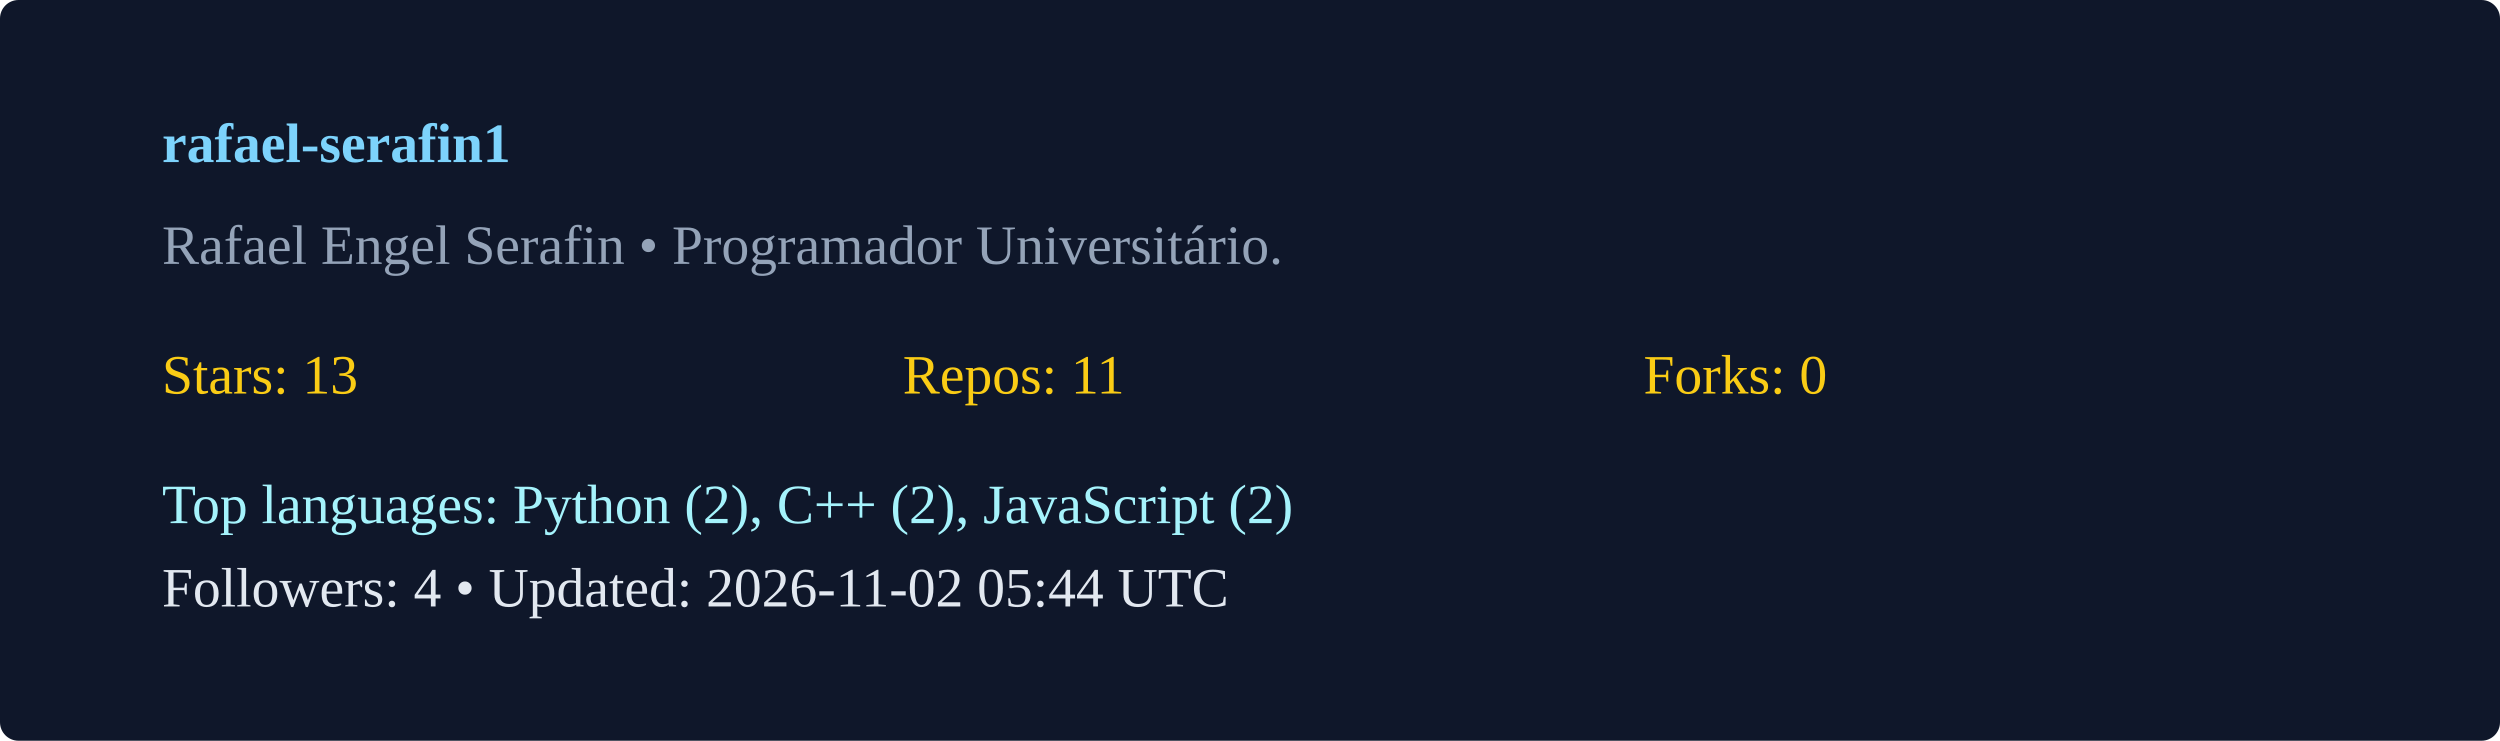
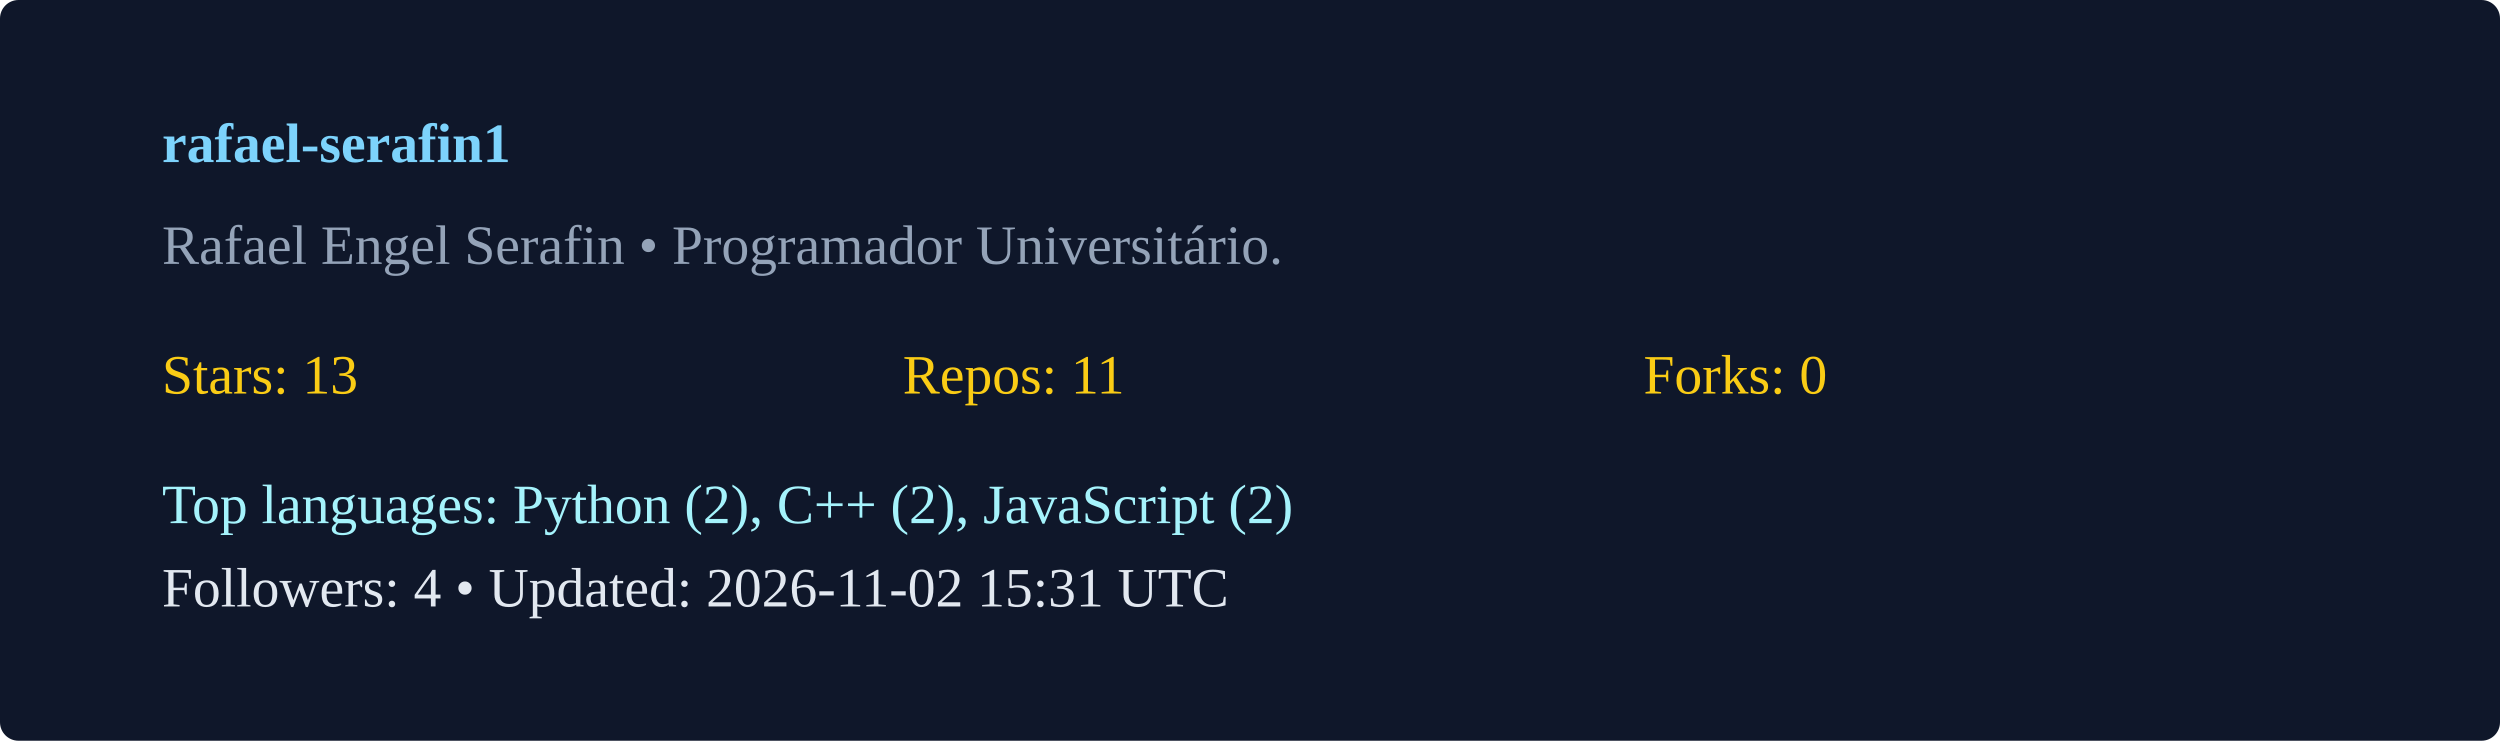
<svg xmlns="http://www.w3.org/2000/svg" width="540" height="160" viewBox="0 0 540 160">
  <rect width="100%" height="100%" rx="4" fill="#0f172a" />
  <g transform="translate(35,35)">
    <text x="0" y="0" fill="#7dd3fc" font-weight="600">rafael-serafin1</text>
    <text x="0" y="22" fill="#94a3b8">Rafael Engel Serafin  • Programador Universitário. </text>
    <g transform="translate(0,50)">
      <text x="0" y="0" fill="#facc15">Stars: 13</text>
      <text x="160" y="0" fill="#facc15">Repos: 11</text>
      <text x="320" y="0" fill="#facc15">Forks: 0</text>
      <text x="0" y="28" fill="#a5f3fc">Top languages: Python (2), C++ (2), JavaScript (2)</text>
-       <text x="0" y="46" fill="#e2e8f0">Followers: 4 • Updated: 2026-11-02 05:44 UTC</text>
+       <text x="0" y="46" fill="#e2e8f0">Followers: 4 • Updated: 2026-11-02 15:31 UTC</text>
    </g>
  </g>
</svg>
